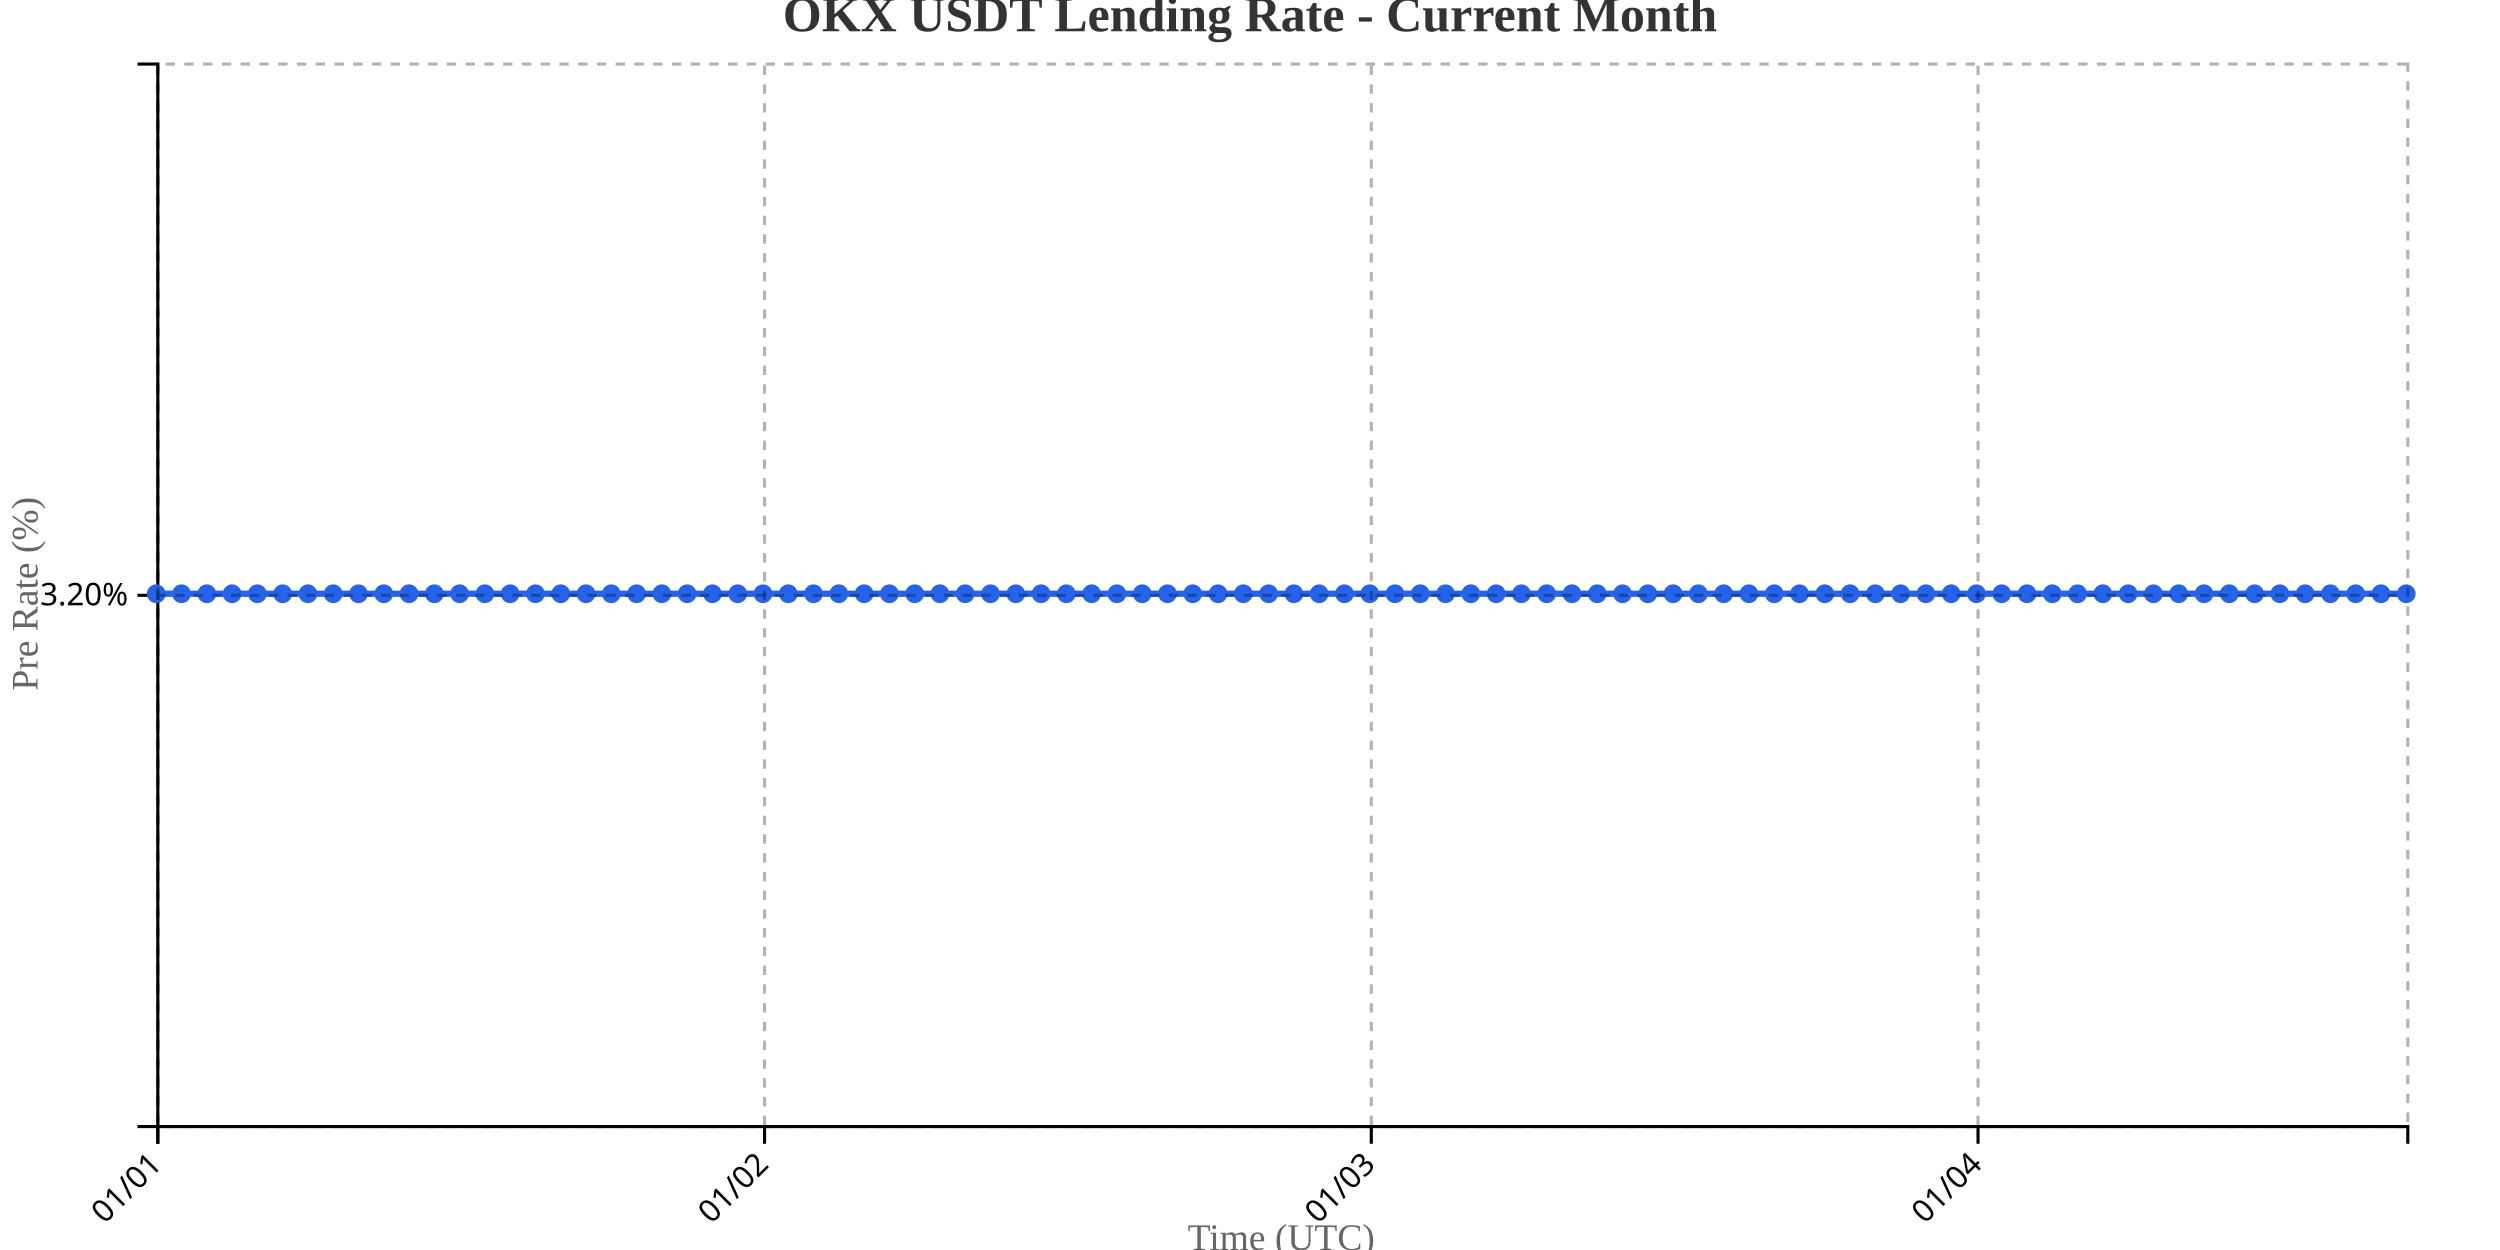
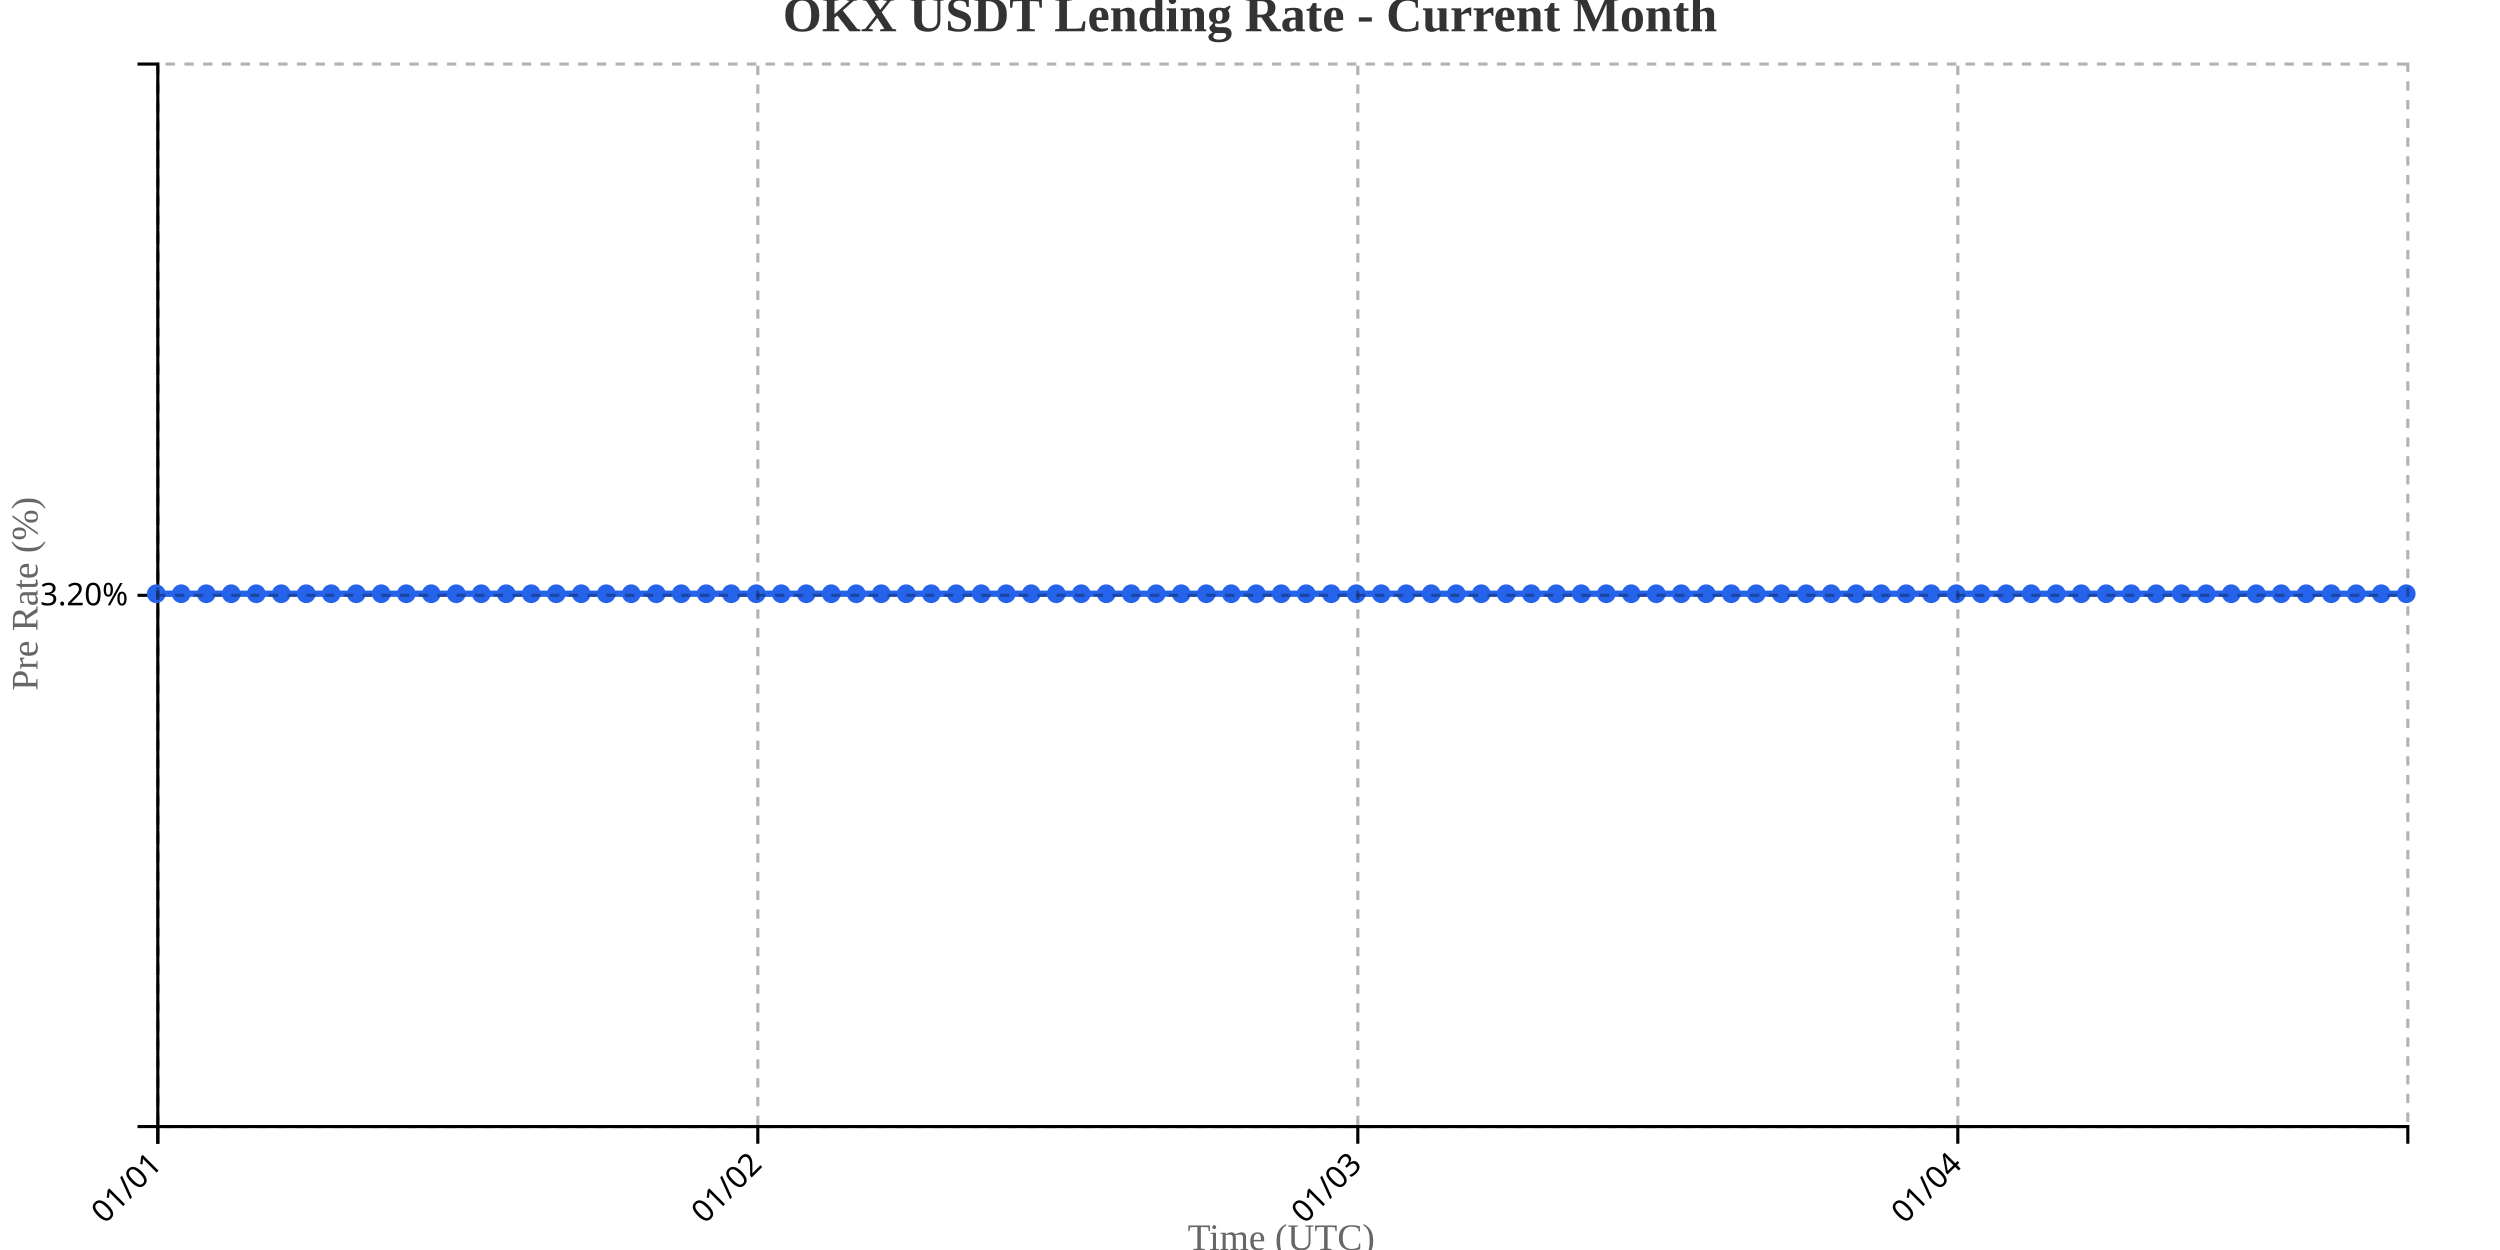
<svg xmlns="http://www.w3.org/2000/svg" width="800" height="400">
  <g transform="translate(50,20)">
    <g transform="translate(0,340)" fill="none" font-size="10" font-family="sans-serif" text-anchor="middle">
      <path class="domain" stroke="currentColor" d="M0.5,6V0.5H720.5V6" />
      <g class="tick" opacity="1" transform="translate(0.5,0)">
        <line stroke="currentColor" y2="6" />
        <text fill="currentColor" y="9" dy=".15em" style="text-anchor: end;" dx="-.8em" transform="rotate(-45)">01/01</text>
      </g>
-       <g class="tick" opacity="1" transform="translate(194.6573,0)">
+       <g class="tick" opacity="1" transform="translate(192.5,0)">
        <line stroke="currentColor" y2="6" />
        <text fill="currentColor" y="9" dy=".15em" style="text-anchor: end;" dx="-.8em" transform="rotate(-45)">01/02</text>
      </g>
-       <g class="tick" opacity="1" transform="translate(388.8146,0)">
+       <g class="tick" opacity="1" transform="translate(384.5,0)">
        <line stroke="currentColor" y2="6" />
        <text fill="currentColor" y="9" dy=".15em" style="text-anchor: end;" dx="-.8em" transform="rotate(-45)">01/03</text>
      </g>
-       <g class="tick" opacity="1" transform="translate(582.9719,0)">
+       <g class="tick" opacity="1" transform="translate(576.5,0)">
        <line stroke="currentColor" y2="6" />
        <text fill="currentColor" y="9" dy=".15em" style="text-anchor: end;" dx="-.8em" transform="rotate(-45)">01/04</text>
      </g>
    </g>
    <g fill="none" font-size="10" font-family="sans-serif" text-anchor="end">
      <path class="domain" stroke="currentColor" d="M-6,340.5H0.5V0.5H-6" />
      <g class="tick" opacity="1" transform="translate(0,170.5)">
        <line stroke="currentColor" x2="-6" />
        <text fill="currentColor" x="-9" dy="0.32em">3.20%</text>
      </g>
    </g>
    <text transform="rotate(-90)" y="-50" x="-170" dy="1em" style="text-anchor: middle; font-size: 12px; fill: #666;">Pre Rate (%)</text>
    <text transform="translate(360, 380)" style="text-anchor: middle; font-size: 12px; fill: #666;">Time (UTC)</text>
-     <path fill="none" stroke="#2563eb" stroke-width="2" d="M0,170C2.697,170,5.393,170,8.09,170C10.787,170,13.483,170,16.18,170C18.876,170,21.573,170,24.27,170C26.966,170,29.663,170,32.36,170C35.056,170,37.753,170,40.449,170C43.146,170,45.843,170,48.539,170C51.236,170,53.933,170,56.629,170C59.326,170,62.022,170,64.719,170C67.416,170,70.112,170,72.809,170C75.506,170,78.202,170,80.899,170C83.596,170,86.292,170,88.989,170C91.685,170,94.382,170,97.079,170C99.775,170,102.472,170,105.169,170C107.865,170,110.562,170,113.258,170C115.955,170,118.652,170,121.348,170C124.045,170,126.742,170,129.438,170C132.135,170,134.831,170,137.528,170C140.225,170,142.921,170,145.618,170C148.315,170,151.011,170,153.708,170C156.404,170,159.101,170,161.798,170C164.494,170,167.191,170,169.888,170C172.584,170,175.281,170,177.978,170C180.674,170,183.371,170,186.067,170C188.764,170,191.461,170,194.157,170C196.854,170,199.551,170,202.247,170C204.944,170,207.64,170,210.337,170C213.034,170,215.73,170,218.427,170C221.124,170,223.82,170,226.517,170C229.213,170,231.91,170,234.607,170C237.303,170,240,170,242.697,170C245.393,170,248.09,170,250.787,170C253.483,170,256.18,170,258.876,170C261.573,170,264.27,170,266.966,170C269.663,170,272.36,170,275.056,170C277.753,170,280.449,170,283.146,170C285.843,170,288.539,170,291.236,170C293.933,170,296.629,170,299.326,170C302.022,170,304.719,170,307.416,170C310.112,170,312.809,170,315.506,170C318.202,170,320.899,170,323.596,170C326.292,170,328.989,170,331.685,170C334.382,170,337.079,170,339.775,170C342.472,170,345.169,170,347.865,170C350.562,170,353.258,170,355.955,170C358.652,170,361.348,170,364.045,170C366.742,170,369.438,170,372.135,170C374.831,170,377.528,170,380.225,170C382.921,170,385.618,170,388.315,170C391.011,170,393.708,170,396.404,170C399.101,170,401.798,170,404.494,170C407.191,170,409.888,170,412.584,170C415.281,170,417.978,170,420.674,170C423.371,170,426.067,170,428.764,170C431.461,170,434.157,170,436.854,170C439.551,170,442.247,170,444.944,170C447.64,170,450.337,170,453.034,170C455.73,170,458.427,170,461.124,170C463.82,170,466.517,170,469.213,170C471.91,170,474.607,170,477.303,170C480,170,482.697,170,485.393,170C488.09,170,490.787,170,493.483,170C496.18,170,498.876,170,501.573,170C504.27,170,506.966,170,509.663,170C512.36,170,515.056,170,517.753,170C520.449,170,523.146,170,525.843,170C528.539,170,531.236,170,533.933,170C536.629,170,539.326,170,542.022,170C544.719,170,547.416,170,550.112,170C552.809,170,555.506,170,558.202,170C560.899,170,563.596,170,566.292,170C568.989,170,571.685,170,574.382,170C577.079,170,579.775,170,582.472,170C585.169,170,587.865,170,590.562,170C593.258,170,595.955,170,598.652,170C601.348,170,604.045,170,606.742,170C609.438,170,612.135,170,614.831,170C617.528,170,620.225,170,622.921,170C625.618,170,628.315,170,631.011,170C633.708,170,636.404,170,639.101,170C641.798,170,644.494,170,647.191,170C649.888,170,652.584,170,655.281,170C657.978,170,660.674,170,663.371,170C666.067,170,668.764,170,671.461,170C674.157,170,676.854,170,679.551,170C682.247,170,684.944,170,687.64,170C690.337,170,693.034,170,695.73,170C698.427,170,701.124,170,703.82,170C706.517,170,709.213,170,711.91,170C714.607,170,717.303,170,720,170" />
+     <path fill="none" stroke="#2563eb" stroke-width="2" d="M0,170C2.667,170,5.333,170,8,170C10.667,170,13.333,170,16,170C18.667,170,21.333,170,24,170C26.667,170,29.333,170,32,170C34.667,170,37.333,170,40,170C42.667,170,45.333,170,48,170C50.667,170,53.333,170,56,170C58.667,170,61.333,170,64,170C66.667,170,69.333,170,72,170C74.667,170,77.333,170,80,170C82.667,170,85.333,170,88,170C90.667,170,93.333,170,96,170C98.667,170,101.333,170,104,170C106.667,170,109.333,170,112,170C114.667,170,117.333,170,120,170C122.667,170,125.333,170,128,170C130.667,170,133.333,170,136,170C138.667,170,141.333,170,144,170C146.667,170,149.333,170,152,170C154.667,170,157.333,170,160,170C162.667,170,165.333,170,168,170C170.667,170,173.333,170,176,170C178.667,170,181.333,170,184,170C186.667,170,189.333,170,192,170C194.667,170,197.333,170,200,170C202.667,170,205.333,170,208,170C210.667,170,213.333,170,216,170C218.667,170,221.333,170,224,170C226.667,170,229.333,170,232,170C234.667,170,237.333,170,240,170C242.667,170,245.333,170,248,170C250.667,170,253.333,170,256,170C258.667,170,261.333,170,264,170C266.667,170,269.333,170,272,170C274.667,170,277.333,170,280,170C282.667,170,285.333,170,288,170C290.667,170,293.333,170,296,170C298.667,170,301.333,170,304,170C306.667,170,309.333,170,312,170C314.667,170,317.333,170,320,170C322.667,170,325.333,170,328,170C330.667,170,333.333,170,336,170C338.667,170,341.333,170,344,170C346.667,170,349.333,170,352,170C354.667,170,357.333,170,360,170C362.667,170,365.333,170,368,170C370.667,170,373.333,170,376,170C378.667,170,381.333,170,384,170C386.667,170,389.333,170,392,170C394.667,170,397.333,170,400,170C402.667,170,405.333,170,408,170C410.667,170,413.333,170,416,170C418.667,170,421.333,170,424,170C426.667,170,429.333,170,432,170C434.667,170,437.333,170,440,170C442.667,170,445.333,170,448,170C450.667,170,453.333,170,456,170C458.667,170,461.333,170,464,170C466.667,170,469.333,170,472,170C474.667,170,477.333,170,480,170C482.667,170,485.333,170,488,170C490.667,170,493.333,170,496,170C498.667,170,501.333,170,504,170C506.667,170,509.333,170,512,170C514.667,170,517.333,170,520,170C522.667,170,525.333,170,528,170C530.667,170,533.333,170,536,170C538.667,170,541.333,170,544,170C546.667,170,549.333,170,552,170C554.667,170,557.333,170,560,170C562.667,170,565.333,170,568,170C570.667,170,573.333,170,576,170C578.667,170,581.333,170,584,170C586.667,170,589.333,170,592,170C594.667,170,597.333,170,600,170C602.667,170,605.333,170,608,170C610.667,170,613.333,170,616,170C618.667,170,621.333,170,624,170C626.667,170,629.333,170,632,170C634.667,170,637.333,170,640,170C642.667,170,645.333,170,648,170C650.667,170,653.333,170,656,170C658.667,170,661.333,170,664,170C666.667,170,669.333,170,672,170C674.667,170,677.333,170,680,170C682.667,170,685.333,170,688,170C690.667,170,693.333,170,696,170C698.667,170,701.333,170,704,170C706.667,170,709.333,170,712,170C714.667,170,717.333,170,720,170" />
    <circle class="dot" cx="0" cy="170" r="3" fill="#2563eb" />
-     <circle class="dot" cx="8.09" cy="170" r="3" fill="#2563eb" />
-     <circle class="dot" cx="16.18" cy="170" r="3" fill="#2563eb" />
-     <circle class="dot" cx="24.27" cy="170" r="3" fill="#2563eb" />
-     <circle class="dot" cx="32.36" cy="170" r="3" fill="#2563eb" />
-     <circle class="dot" cx="40.449" cy="170" r="3" fill="#2563eb" />
-     <circle class="dot" cx="48.539" cy="170" r="3" fill="#2563eb" />
-     <circle class="dot" cx="56.629" cy="170" r="3" fill="#2563eb" />
-     <circle class="dot" cx="64.719" cy="170" r="3" fill="#2563eb" />
-     <circle class="dot" cx="72.809" cy="170" r="3" fill="#2563eb" />
-     <circle class="dot" cx="80.899" cy="170" r="3" fill="#2563eb" />
-     <circle class="dot" cx="88.989" cy="170" r="3" fill="#2563eb" />
-     <circle class="dot" cx="97.079" cy="170" r="3" fill="#2563eb" />
-     <circle class="dot" cx="105.169" cy="170" r="3" fill="#2563eb" />
-     <circle class="dot" cx="113.258" cy="170" r="3" fill="#2563eb" />
-     <circle class="dot" cx="121.348" cy="170" r="3" fill="#2563eb" />
-     <circle class="dot" cx="129.438" cy="170" r="3" fill="#2563eb" />
-     <circle class="dot" cx="137.528" cy="170" r="3" fill="#2563eb" />
-     <circle class="dot" cx="145.618" cy="170" r="3" fill="#2563eb" />
-     <circle class="dot" cx="153.708" cy="170" r="3" fill="#2563eb" />
-     <circle class="dot" cx="161.798" cy="170" r="3" fill="#2563eb" />
-     <circle class="dot" cx="169.888" cy="170" r="3" fill="#2563eb" />
-     <circle class="dot" cx="177.978" cy="170" r="3" fill="#2563eb" />
-     <circle class="dot" cx="186.067" cy="170" r="3" fill="#2563eb" />
-     <circle class="dot" cx="194.157" cy="170" r="3" fill="#2563eb" />
-     <circle class="dot" cx="202.247" cy="170" r="3" fill="#2563eb" />
-     <circle class="dot" cx="210.337" cy="170" r="3" fill="#2563eb" />
-     <circle class="dot" cx="218.427" cy="170" r="3" fill="#2563eb" />
-     <circle class="dot" cx="226.517" cy="170" r="3" fill="#2563eb" />
-     <circle class="dot" cx="234.607" cy="170" r="3" fill="#2563eb" />
-     <circle class="dot" cx="242.697" cy="170" r="3" fill="#2563eb" />
-     <circle class="dot" cx="250.787" cy="170" r="3" fill="#2563eb" />
-     <circle class="dot" cx="258.876" cy="170" r="3" fill="#2563eb" />
-     <circle class="dot" cx="266.966" cy="170" r="3" fill="#2563eb" />
-     <circle class="dot" cx="275.056" cy="170" r="3" fill="#2563eb" />
-     <circle class="dot" cx="283.146" cy="170" r="3" fill="#2563eb" />
-     <circle class="dot" cx="291.236" cy="170" r="3" fill="#2563eb" />
-     <circle class="dot" cx="299.326" cy="170" r="3" fill="#2563eb" />
-     <circle class="dot" cx="307.416" cy="170" r="3" fill="#2563eb" />
-     <circle class="dot" cx="315.506" cy="170" r="3" fill="#2563eb" />
-     <circle class="dot" cx="323.596" cy="170" r="3" fill="#2563eb" />
-     <circle class="dot" cx="331.685" cy="170" r="3" fill="#2563eb" />
-     <circle class="dot" cx="339.775" cy="170" r="3" fill="#2563eb" />
-     <circle class="dot" cx="347.865" cy="170" r="3" fill="#2563eb" />
-     <circle class="dot" cx="355.955" cy="170" r="3" fill="#2563eb" />
-     <circle class="dot" cx="364.045" cy="170" r="3" fill="#2563eb" />
-     <circle class="dot" cx="372.135" cy="170" r="3" fill="#2563eb" />
-     <circle class="dot" cx="380.225" cy="170" r="3" fill="#2563eb" />
-     <circle class="dot" cx="388.315" cy="170" r="3" fill="#2563eb" />
-     <circle class="dot" cx="396.404" cy="170" r="3" fill="#2563eb" />
-     <circle class="dot" cx="404.494" cy="170" r="3" fill="#2563eb" />
-     <circle class="dot" cx="412.584" cy="170" r="3" fill="#2563eb" />
-     <circle class="dot" cx="420.674" cy="170" r="3" fill="#2563eb" />
-     <circle class="dot" cx="428.764" cy="170" r="3" fill="#2563eb" />
-     <circle class="dot" cx="436.854" cy="170" r="3" fill="#2563eb" />
-     <circle class="dot" cx="444.944" cy="170" r="3" fill="#2563eb" />
-     <circle class="dot" cx="453.034" cy="170" r="3" fill="#2563eb" />
-     <circle class="dot" cx="461.124" cy="170" r="3" fill="#2563eb" />
-     <circle class="dot" cx="469.213" cy="170" r="3" fill="#2563eb" />
-     <circle class="dot" cx="477.303" cy="170" r="3" fill="#2563eb" />
-     <circle class="dot" cx="485.393" cy="170" r="3" fill="#2563eb" />
-     <circle class="dot" cx="493.483" cy="170" r="3" fill="#2563eb" />
-     <circle class="dot" cx="501.573" cy="170" r="3" fill="#2563eb" />
-     <circle class="dot" cx="509.663" cy="170" r="3" fill="#2563eb" />
-     <circle class="dot" cx="517.753" cy="170" r="3" fill="#2563eb" />
-     <circle class="dot" cx="525.843" cy="170" r="3" fill="#2563eb" />
-     <circle class="dot" cx="533.933" cy="170" r="3" fill="#2563eb" />
-     <circle class="dot" cx="542.022" cy="170" r="3" fill="#2563eb" />
-     <circle class="dot" cx="550.112" cy="170" r="3" fill="#2563eb" />
-     <circle class="dot" cx="558.202" cy="170" r="3" fill="#2563eb" />
-     <circle class="dot" cx="566.292" cy="170" r="3" fill="#2563eb" />
-     <circle class="dot" cx="574.382" cy="170" r="3" fill="#2563eb" />
-     <circle class="dot" cx="582.472" cy="170" r="3" fill="#2563eb" />
-     <circle class="dot" cx="590.562" cy="170" r="3" fill="#2563eb" />
-     <circle class="dot" cx="598.652" cy="170" r="3" fill="#2563eb" />
-     <circle class="dot" cx="606.742" cy="170" r="3" fill="#2563eb" />
-     <circle class="dot" cx="614.831" cy="170" r="3" fill="#2563eb" />
-     <circle class="dot" cx="622.921" cy="170" r="3" fill="#2563eb" />
-     <circle class="dot" cx="631.011" cy="170" r="3" fill="#2563eb" />
-     <circle class="dot" cx="639.101" cy="170" r="3" fill="#2563eb" />
-     <circle class="dot" cx="647.191" cy="170" r="3" fill="#2563eb" />
-     <circle class="dot" cx="655.281" cy="170" r="3" fill="#2563eb" />
-     <circle class="dot" cx="663.371" cy="170" r="3" fill="#2563eb" />
-     <circle class="dot" cx="671.461" cy="170" r="3" fill="#2563eb" />
-     <circle class="dot" cx="679.551" cy="170" r="3" fill="#2563eb" />
-     <circle class="dot" cx="687.64" cy="170" r="3" fill="#2563eb" />
-     <circle class="dot" cx="695.73" cy="170" r="3" fill="#2563eb" />
-     <circle class="dot" cx="703.82" cy="170" r="3" fill="#2563eb" />
-     <circle class="dot" cx="711.91" cy="170" r="3" fill="#2563eb" />
+     <circle class="dot" cx="8" cy="170" r="3" fill="#2563eb" />
+     <circle class="dot" cx="16" cy="170" r="3" fill="#2563eb" />
+     <circle class="dot" cx="24" cy="170" r="3" fill="#2563eb" />
+     <circle class="dot" cx="32" cy="170" r="3" fill="#2563eb" />
+     <circle class="dot" cx="40" cy="170" r="3" fill="#2563eb" />
+     <circle class="dot" cx="48" cy="170" r="3" fill="#2563eb" />
+     <circle class="dot" cx="56" cy="170" r="3" fill="#2563eb" />
+     <circle class="dot" cx="64" cy="170" r="3" fill="#2563eb" />
+     <circle class="dot" cx="72" cy="170" r="3" fill="#2563eb" />
+     <circle class="dot" cx="80" cy="170" r="3" fill="#2563eb" />
+     <circle class="dot" cx="88" cy="170" r="3" fill="#2563eb" />
+     <circle class="dot" cx="96" cy="170" r="3" fill="#2563eb" />
+     <circle class="dot" cx="104" cy="170" r="3" fill="#2563eb" />
+     <circle class="dot" cx="112" cy="170" r="3" fill="#2563eb" />
+     <circle class="dot" cx="120" cy="170" r="3" fill="#2563eb" />
+     <circle class="dot" cx="128" cy="170" r="3" fill="#2563eb" />
+     <circle class="dot" cx="136" cy="170" r="3" fill="#2563eb" />
+     <circle class="dot" cx="144" cy="170" r="3" fill="#2563eb" />
+     <circle class="dot" cx="152" cy="170" r="3" fill="#2563eb" />
+     <circle class="dot" cx="160" cy="170" r="3" fill="#2563eb" />
+     <circle class="dot" cx="168" cy="170" r="3" fill="#2563eb" />
+     <circle class="dot" cx="176" cy="170" r="3" fill="#2563eb" />
+     <circle class="dot" cx="184" cy="170" r="3" fill="#2563eb" />
+     <circle class="dot" cx="192" cy="170" r="3" fill="#2563eb" />
+     <circle class="dot" cx="200" cy="170" r="3" fill="#2563eb" />
+     <circle class="dot" cx="208" cy="170" r="3" fill="#2563eb" />
+     <circle class="dot" cx="216" cy="170" r="3" fill="#2563eb" />
+     <circle class="dot" cx="224" cy="170" r="3" fill="#2563eb" />
+     <circle class="dot" cx="232" cy="170" r="3" fill="#2563eb" />
+     <circle class="dot" cx="240" cy="170" r="3" fill="#2563eb" />
+     <circle class="dot" cx="248" cy="170" r="3" fill="#2563eb" />
+     <circle class="dot" cx="256" cy="170" r="3" fill="#2563eb" />
+     <circle class="dot" cx="264" cy="170" r="3" fill="#2563eb" />
+     <circle class="dot" cx="272" cy="170" r="3" fill="#2563eb" />
+     <circle class="dot" cx="280" cy="170" r="3" fill="#2563eb" />
+     <circle class="dot" cx="288" cy="170" r="3" fill="#2563eb" />
+     <circle class="dot" cx="296" cy="170" r="3" fill="#2563eb" />
+     <circle class="dot" cx="304" cy="170" r="3" fill="#2563eb" />
+     <circle class="dot" cx="312" cy="170" r="3" fill="#2563eb" />
+     <circle class="dot" cx="320" cy="170" r="3" fill="#2563eb" />
+     <circle class="dot" cx="328" cy="170" r="3" fill="#2563eb" />
+     <circle class="dot" cx="336" cy="170" r="3" fill="#2563eb" />
+     <circle class="dot" cx="344" cy="170" r="3" fill="#2563eb" />
+     <circle class="dot" cx="352" cy="170" r="3" fill="#2563eb" />
+     <circle class="dot" cx="360" cy="170" r="3" fill="#2563eb" />
+     <circle class="dot" cx="368" cy="170" r="3" fill="#2563eb" />
+     <circle class="dot" cx="376" cy="170" r="3" fill="#2563eb" />
+     <circle class="dot" cx="384" cy="170" r="3" fill="#2563eb" />
+     <circle class="dot" cx="392" cy="170" r="3" fill="#2563eb" />
+     <circle class="dot" cx="400" cy="170" r="3" fill="#2563eb" />
+     <circle class="dot" cx="408" cy="170" r="3" fill="#2563eb" />
+     <circle class="dot" cx="416" cy="170" r="3" fill="#2563eb" />
+     <circle class="dot" cx="424" cy="170" r="3" fill="#2563eb" />
+     <circle class="dot" cx="432" cy="170" r="3" fill="#2563eb" />
+     <circle class="dot" cx="440" cy="170" r="3" fill="#2563eb" />
+     <circle class="dot" cx="448" cy="170" r="3" fill="#2563eb" />
+     <circle class="dot" cx="456" cy="170" r="3" fill="#2563eb" />
+     <circle class="dot" cx="464" cy="170" r="3" fill="#2563eb" />
+     <circle class="dot" cx="472" cy="170" r="3" fill="#2563eb" />
+     <circle class="dot" cx="480" cy="170" r="3" fill="#2563eb" />
+     <circle class="dot" cx="488" cy="170" r="3" fill="#2563eb" />
+     <circle class="dot" cx="496" cy="170" r="3" fill="#2563eb" />
+     <circle class="dot" cx="504" cy="170" r="3" fill="#2563eb" />
+     <circle class="dot" cx="512" cy="170" r="3" fill="#2563eb" />
+     <circle class="dot" cx="520" cy="170" r="3" fill="#2563eb" />
+     <circle class="dot" cx="528" cy="170" r="3" fill="#2563eb" />
+     <circle class="dot" cx="536" cy="170" r="3" fill="#2563eb" />
+     <circle class="dot" cx="544" cy="170" r="3" fill="#2563eb" />
+     <circle class="dot" cx="552" cy="170" r="3" fill="#2563eb" />
+     <circle class="dot" cx="560" cy="170" r="3" fill="#2563eb" />
+     <circle class="dot" cx="568" cy="170" r="3" fill="#2563eb" />
+     <circle class="dot" cx="576" cy="170" r="3" fill="#2563eb" />
+     <circle class="dot" cx="584" cy="170" r="3" fill="#2563eb" />
+     <circle class="dot" cx="592" cy="170" r="3" fill="#2563eb" />
+     <circle class="dot" cx="600" cy="170" r="3" fill="#2563eb" />
+     <circle class="dot" cx="608" cy="170" r="3" fill="#2563eb" />
+     <circle class="dot" cx="616" cy="170" r="3" fill="#2563eb" />
+     <circle class="dot" cx="624" cy="170" r="3" fill="#2563eb" />
+     <circle class="dot" cx="632" cy="170" r="3" fill="#2563eb" />
+     <circle class="dot" cx="640" cy="170" r="3" fill="#2563eb" />
+     <circle class="dot" cx="648" cy="170" r="3" fill="#2563eb" />
+     <circle class="dot" cx="656" cy="170" r="3" fill="#2563eb" />
+     <circle class="dot" cx="664" cy="170" r="3" fill="#2563eb" />
+     <circle class="dot" cx="672" cy="170" r="3" fill="#2563eb" />
+     <circle class="dot" cx="680" cy="170" r="3" fill="#2563eb" />
+     <circle class="dot" cx="688" cy="170" r="3" fill="#2563eb" />
+     <circle class="dot" cx="696" cy="170" r="3" fill="#2563eb" />
+     <circle class="dot" cx="704" cy="170" r="3" fill="#2563eb" />
+     <circle class="dot" cx="712" cy="170" r="3" fill="#2563eb" />
    <circle class="dot" cx="720" cy="170" r="3" fill="#2563eb" />
    <g class="grid" transform="translate(0,340)" fill="none" font-size="10" font-family="sans-serif" text-anchor="middle" style="stroke-dasharray: 3,3; opacity: 0.3;">
      <path class="domain" stroke="currentColor" d="M0.5,-340V0.5H720.5V-340" />
      <g class="tick" opacity="1" transform="translate(0.5,0)">
        <line stroke="currentColor" y2="-340" />
        <text fill="currentColor" y="3" dy="0.71em" />
      </g>
-       <g class="tick" opacity="1" transform="translate(194.6573,0)">
+       <g class="tick" opacity="1" transform="translate(192.5,0)">
        <line stroke="currentColor" y2="-340" />
        <text fill="currentColor" y="3" dy="0.71em" />
      </g>
-       <g class="tick" opacity="1" transform="translate(388.8146,0)">
+       <g class="tick" opacity="1" transform="translate(384.5,0)">
        <line stroke="currentColor" y2="-340" />
        <text fill="currentColor" y="3" dy="0.71em" />
      </g>
-       <g class="tick" opacity="1" transform="translate(582.9719,0)">
+       <g class="tick" opacity="1" transform="translate(576.5,0)">
        <line stroke="currentColor" y2="-340" />
        <text fill="currentColor" y="3" dy="0.71em" />
      </g>
    </g>
    <g class="grid" fill="none" font-size="10" font-family="sans-serif" text-anchor="end" style="stroke-dasharray: 3,3; opacity: 0.3;">
      <path class="domain" stroke="currentColor" d="M720,340.5H0.5V0.5H720" />
      <g class="tick" opacity="1" transform="translate(0,170.5)">
        <line stroke="currentColor" x2="720" />
        <text fill="currentColor" x="-3" dy="0.32em" />
      </g>
    </g>
  </g>
  <text x="400" y="10" text-anchor="middle" style="font-size: 16px; font-weight: bold; fill: #333;">OKX USDT Lending Rate - Current Month</text>
</svg>
